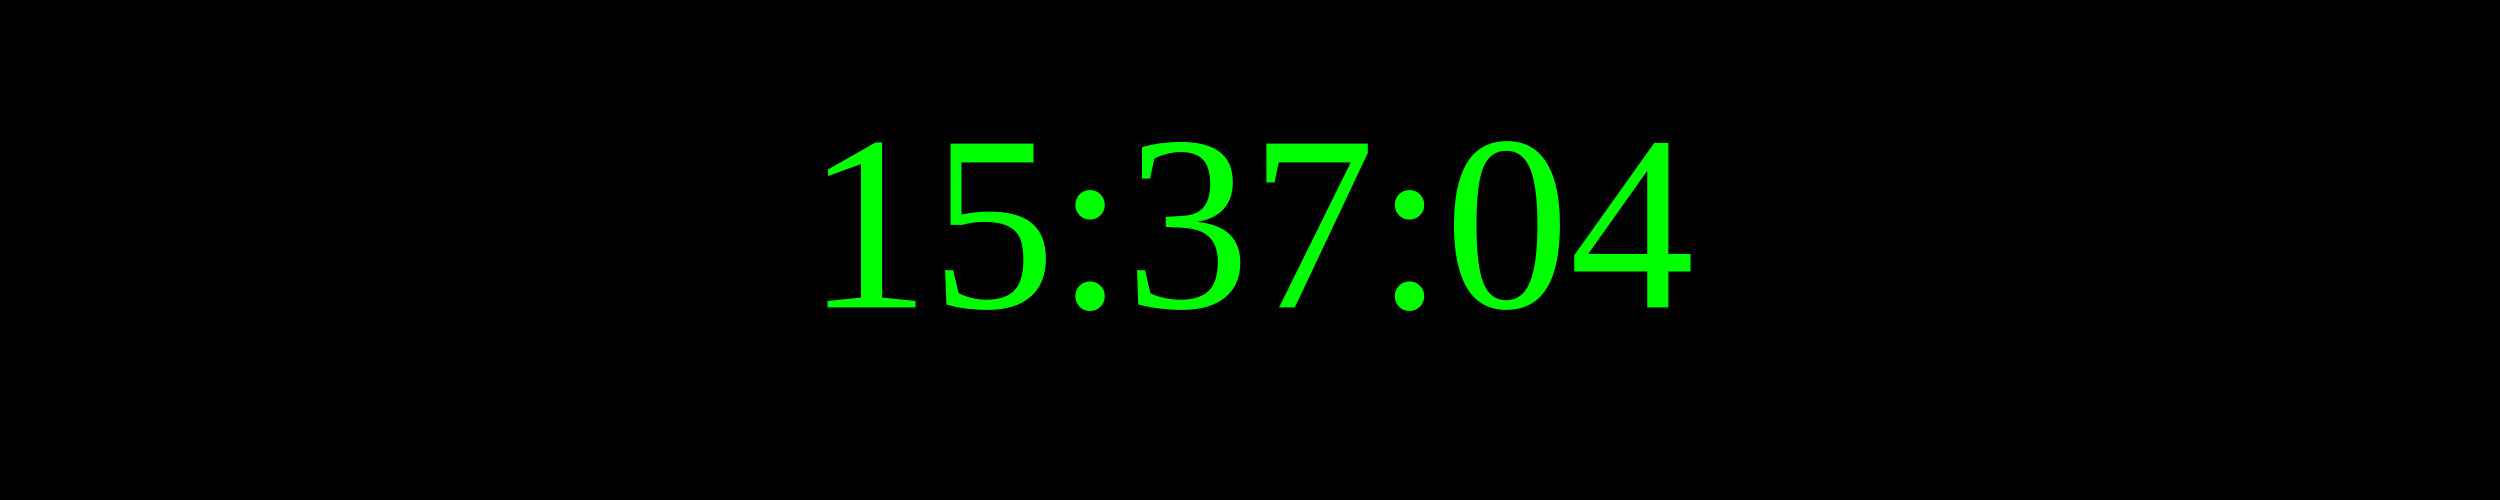
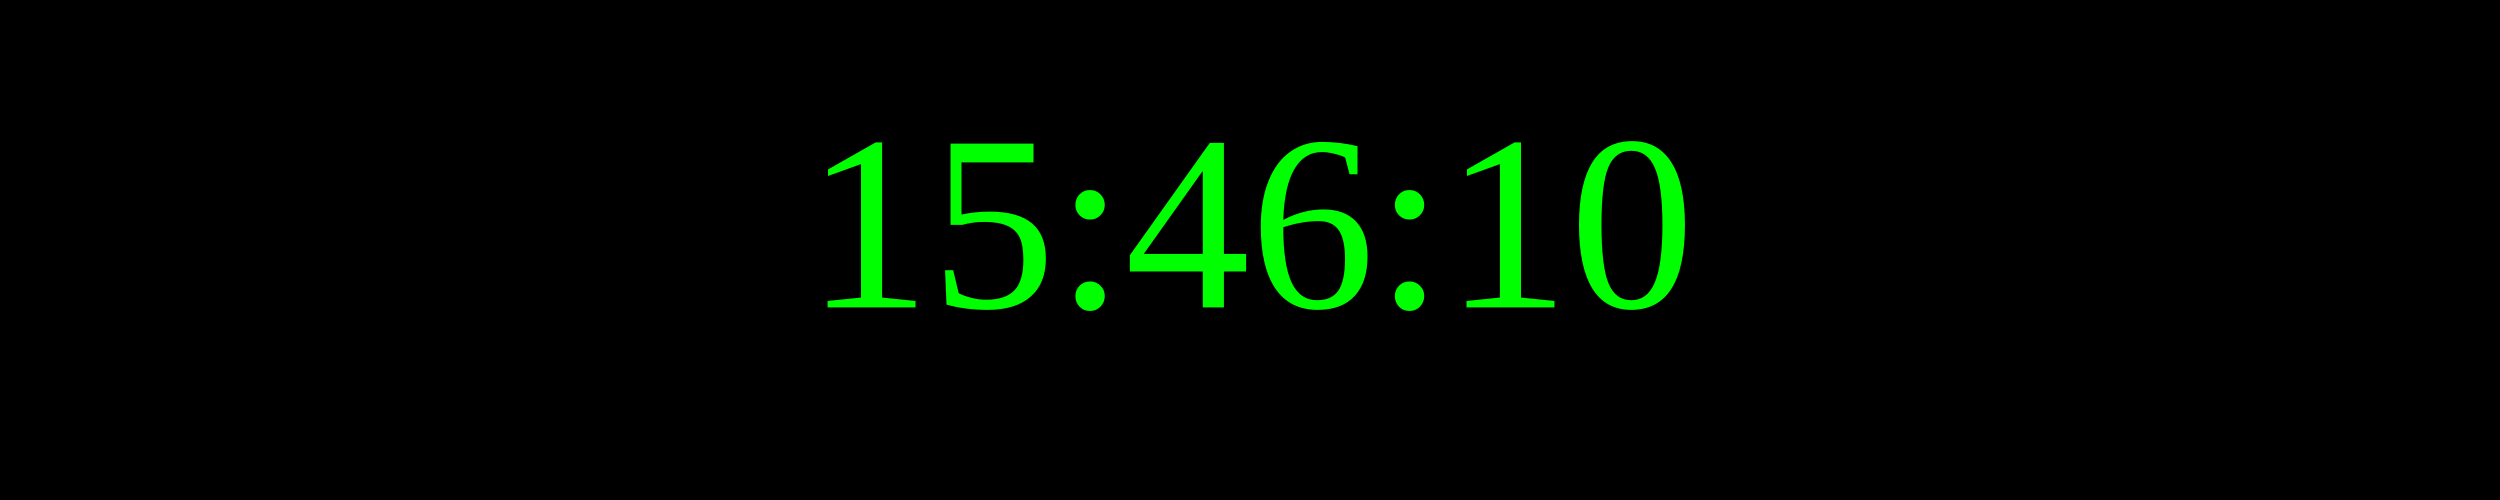
<svg xmlns="http://www.w3.org/2000/svg" width="250" height="50">
  <rect width="100%" height="100%" fill="black" />
  <text x="50%" y="50%" font-size="25" fill="lime" text-anchor="middle" dominant-baseline="middle">
- 15:37:04
+ 15:46:10
</text>
</svg>
